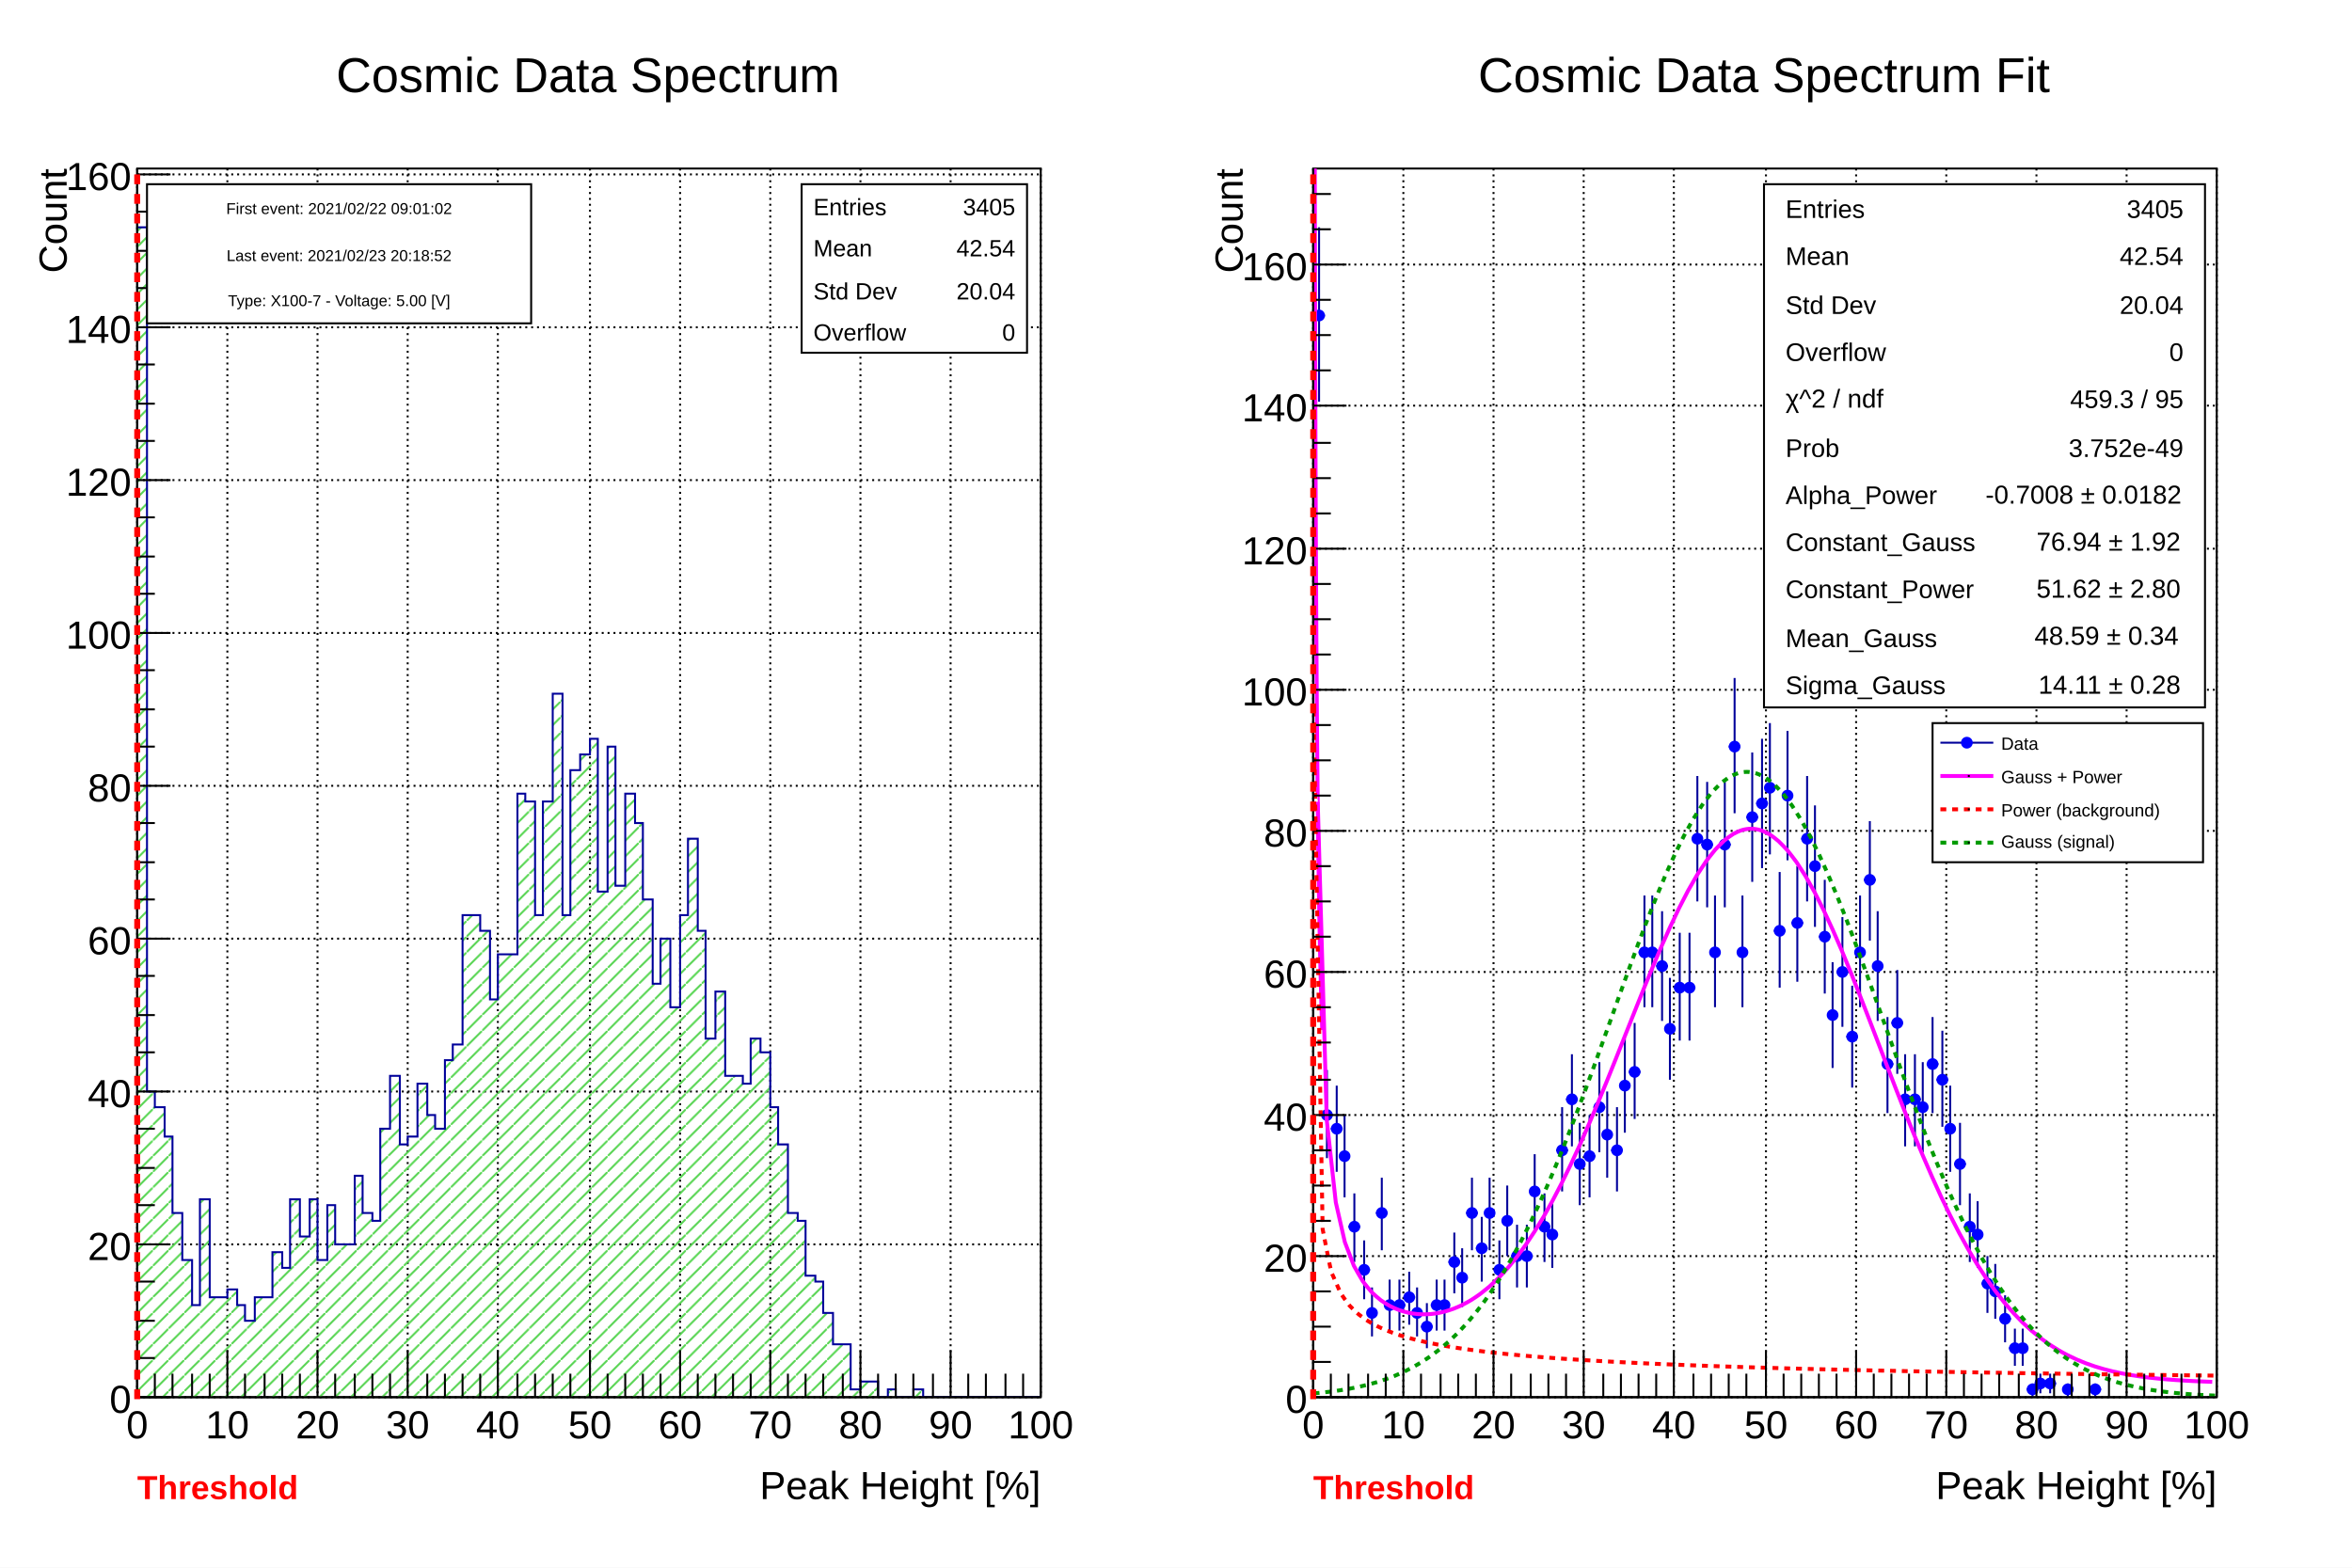
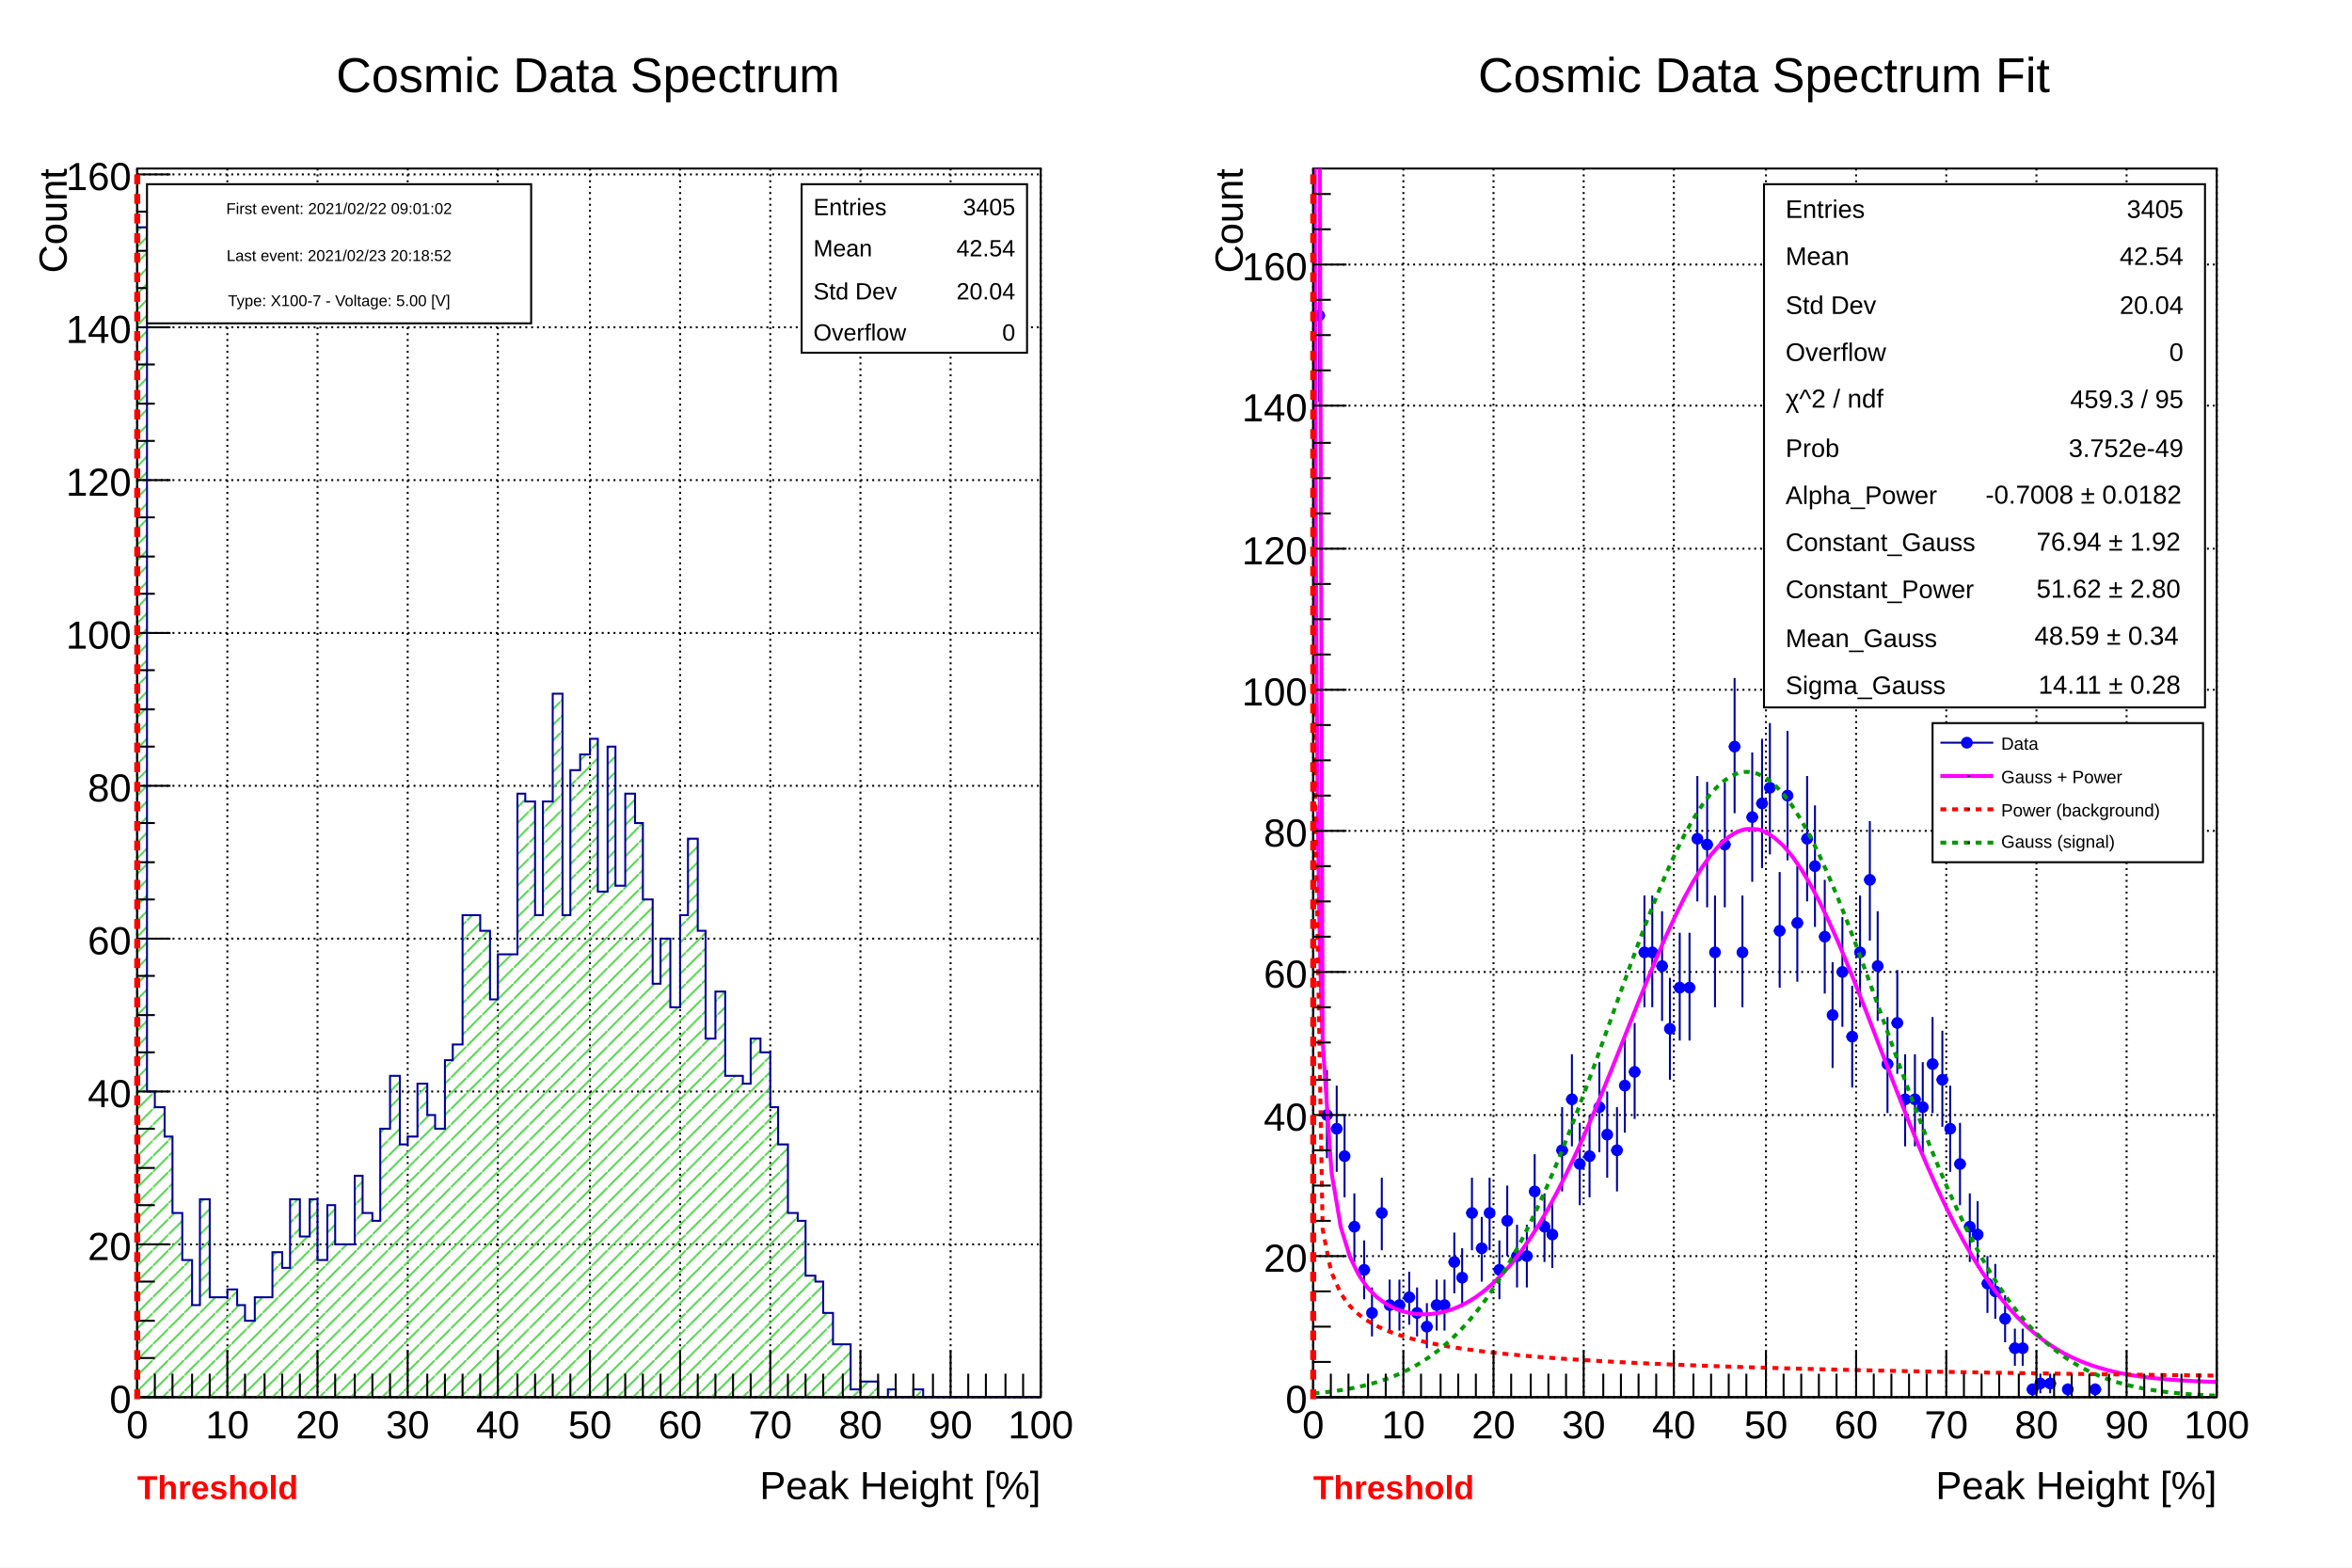
<svg xmlns="http://www.w3.org/2000/svg" viewBox="0 0 1200 800" preserveAspectRatio="none" width="1200" height="800">
  <defs>
    <pattern id="pat_3004_8" patternUnits="userSpaceOnUse" width="8" height="8">
      <path d="M8,0L0,8" style="stroke: #59d454; stroke-width: 1;" />
    </pattern>
  </defs>
  <path d="M0,0H1200V800H0Z" style="fill: white;" />
  <g>
    <svg viewBox="0 0 576 784" preserveAspectRatio="none" x="12" y="8" width="576" height="784">
      <path d="M0,0H576V784H0Z" style="fill: white;" />
      <g>
        <g transform="translate(58,78)">
          <path d="M0,0H461V627H0Z" style="fill: white; stroke: black; stroke-width: 1;" />
          <g>
            <path d="M0,0v627M46,0v627M92,0v627M138,0v627M184,0v627M231,0v627M277,0v627M323,0v627M369,0v627M415,0v627M461,0v627" style="stroke: black; stroke-width: 1; stroke-dasharray: 1,2;" />
            <path d="M0,627h461M0,549h461M0,471h461M0,393h461M0,315h461M0,237h461M0,159h461M0,81h461M0,3h461" style="stroke: black; stroke-width: 1; stroke-dasharray: 1,2;" />
          </g>
          <svg x="0" y="0" overflow="hidden" width="461" height="627" viewBox="0 0 461 627">
            <g>
              <path d="M0,30h5v441h4v8h5v15h4v39h5v24h5v23h4v-54h5v50h9v-4h5v8h4v8h5v-12h9v-23h5v8h4v-35h5v19h5v-19h4v31h5v-28h4v20h10v-35h4v19h5v4h4v-47h5v-27h5v35h4v-4h5v-27h5v16h4v7h5v-35h4v-8h5v-66h9v8h5v35h4v-23h10v-82h4v4h5v58h4v-58h5v-55h5v113h4v-74h5v-8h5v-8h4v78h5v-74h4v71h5v-47h5v15h4v39h5v43h4v-23h5v35h5v-47h4v-39h5v47h4v55h5v-24h5v43h9v4h4v-23h5v7h5v28h4v19h5v35h5v4h4v28h5v3h4v16h5v16h9v23h5v-4h9v8h5v-4h4v4h9v-4h5v4h60L461,630H0Z" style="stroke-linejoin: miter; stroke: #00009a; stroke-width: 1; fill: url(#pat_3004_8);" />
            </g>
          </svg>
          <g>
            <g transform="translate(0,627)">
              <path d="M0,0h461M0,-24v24m9,-12v12m9,-12v12m10,-12v12m9,-12v12m9,-24v24m9,-12v12m10,-12v12m9,-12v12m9,-12v12m9,-24v24m9,-12v12m10,-12v12m9,-12v12m9,-12v12m9,-24v24m10,-12v12m9,-12v12m9,-12v12m9,-12v12m9,-24v24m10,-12v12m9,-12v12m9,-12v12m9,-12v12m10,-24v24m9,-12v12m9,-12v12m9,-12v12m9,-12v12m10,-24v24m9,-12v12m9,-12v12m9,-12v12m9,-12v12m10,-24v24m9,-12v12m9,-12v12m9,-12v12m10,-12v12m9,-24v24m9,-12v12m9,-12v12m9,-12v12m10,-12v12m9,-24v24m9,-12v12m9,-12v12m10,-12v12m9,-12v12m9,-24v24" style="stroke: black; stroke-width: 1;" />
              <g font-family="Arial" font-size="20" space="preserve" fill="black" text-anchor="middle">
                <text dy=".8em" transform="translate(0,5)">
         0
        </text>
                <text dy=".8em" transform="translate(46,5)">
         10
        </text>
                <text dy=".8em" transform="translate(92,5)">
         20
        </text>
                <text dy=".8em" transform="translate(138,5)">
         30
        </text>
                <text dy=".8em" transform="translate(184,5)">
         40
        </text>
                <text dy=".8em" transform="translate(231,5)">
         50
        </text>
                <text dy=".8em" transform="translate(277,5)">
         60
        </text>
                <text dy=".8em" transform="translate(323,5)">
         70
        </text>
                <text dy=".8em" transform="translate(369,5)">
         80
        </text>
                <text dy=".8em" transform="translate(415,5)">
         90
        </text>
                <text dy=".8em" transform="translate(461,5)">
         100
        </text>
              </g>
              <g font-family="Arial" font-size="20" space="preserve" transform="translate(461,44)">
                <text fill="black" text-anchor="end" dy=".4em">
         Peak Height [%]
        </text>
              </g>
            </g>
            <g>
              <path d="M0,0v627M17,627h-17m9,-20h-9m9,-19h-9m9,-20h-9m17,-19h-17m9,-20h-9m9,-19h-9m9,-20h-9m17,-19h-17m9,-20h-9m9,-19h-9m9,-20h-9m17,-19h-17m9,-20h-9m9,-19h-9m9,-20h-9m17,-19h-17m9,-20h-9m9,-19h-9m9,-20h-9m17,-19h-17m9,-20h-9m9,-19h-9m9,-20h-9m17,-19h-17m9,-20h-9m9,-19h-9m9,-20h-9m17,-19h-17m9,-20h-9m9,-19h-9m9,-20h-9m17,-19h-17" style="stroke: black; stroke-width: 1;" />
              <g font-family="Arial" font-size="20" space="preserve" fill="black" text-anchor="end">
                <text dy=".4em" transform="translate(-3,627)">
         0
        </text>
                <text dy=".4em" transform="translate(-3,549)">
         20
        </text>
                <text dy=".4em" transform="translate(-3,471)">
         40
        </text>
                <text dy=".4em" transform="translate(-3,393)">
         60
        </text>
                <text dy=".4em" transform="translate(-3,315)">
         80
        </text>
                <text dy=".4em" transform="translate(-3,237)">
         100
        </text>
                <text dy=".4em" transform="translate(-3,159)">
         120
        </text>
                <text dy=".4em" transform="translate(-3,81)">
         140
        </text>
                <text dy=".4em" transform="translate(-3,3)">
         160
        </text>
              </g>
              <g font-family="Arial" font-size="20" space="preserve" transform="translate(-44,0)">
                <text fill="black" text-anchor="end" dy=".4em" transform=" rotate(270)">
         Count
        </text>
              </g>
            </g>
          </g>
        </g>
        <g transform="translate(397,86)" font-family="Arial" font-size="12" space="preserve" fill="black">
          <path d="M0,0H115V86H0Z" style="fill: white; stroke: black; stroke-width: 1;" />
          <text text-anchor="start" dy=".4em" transform="translate(6,11)">
      Entries
     </text>
          <text text-anchor="end" dy=".4em" transform="translate(109,11)">
      3405
     </text>
          <text text-anchor="start" dy=".4em" transform="translate(6,32)">
      Mean
     </text>
          <text text-anchor="end" dy=".4em" transform="translate(109,32)">
      42.54
     </text>
          <text text-anchor="start" dy=".4em" transform="translate(6,54)">
      Std Dev
     </text>
          <text text-anchor="end" dy=".4em" transform="translate(109,54)">
      20.04
     </text>
          <text text-anchor="start" dy=".4em" transform="translate(6,75)">
      Overflow
     </text>
          <text text-anchor="end" dy=".4em" transform="translate(109,75)">
      0
     </text>
        </g>
        <g transform="translate(103,4)" font-family="Arial" font-size="25" space="preserve">
          <text fill="black" text-anchor="middle" dy=".4em" transform="translate(185,25)">
      Cosmic Data Spectrum
     </text>
        </g>
        <g>
          <path d="M58,706L58,78" style="stroke: #ff0000; stroke-width: 3; stroke-dasharray: 5,5;" />
        </g>
        <g font-family="Arial" font-size="17" space="preserve" font-weight="bold">
          <text fill="#ff0000" text-anchor="start" transform="translate(58,757)">
      Threshold
     </text>
        </g>
        <g transform="translate(63,86)" font-family="Arial" font-size="8" space="preserve" fill="black" text-anchor="middle">
          <path d="M0,0H196V71H0Z" style="fill: white; stroke: black; stroke-width: 1;" />
          <text dy=".4em" transform="translate(98,12)">
      First event: 2021/02/22  09:01:02
     </text>
          <text dy=".4em" transform="translate(98,36)">
      Last event:  2021/02/23  20:18:52
     </text>
          <text dy=".4em" transform="translate(98,59)">
      Type: X100-7 - Voltage: 5.00 [V]
     </text>
        </g>
      </g>
    </svg>
    <svg viewBox="0 0 576 784" preserveAspectRatio="none" x="612" y="8" width="576" height="784">
      <path d="M0,0H576V784H0Z" style="fill: white;" />
      <g>
        <g transform="translate(58,78)">
          <path d="M0,0H461V627H0Z" style="fill: white; stroke: black; stroke-width: 1;" />
          <g>
            <path d="M0,0v627M46,0v627M92,0v627M138,0v627M184,0v627M231,0v627M277,0v627M323,0v627M369,0v627M415,0v627M461,0v627" style="stroke: black; stroke-width: 1; stroke-dasharray: 1,2;" />
            <path d="M0,627h461M0,555h461M0,483h461M0,410h461M0,338h461M0,266h461M0,194h461M0,121h461M0,49h461" style="stroke: black; stroke-width: 1; stroke-dasharray: 1,2;" />
          </g>
          <svg x="0" y="0" overflow="hidden" width="461" height="627" viewBox="0 0 461 627">
            <g>
              <path d="M0,75h6M3,30v89M5,483h4M7,460v45M9,490h6M12,468v44M14,504h4M16,483v42M18,540h6M21,523v35M23,562h6M26,547v30M28,584h4M30,571v25M32,533h6M35,515v37M37,580h4M39,567v26M41,580h6M44,567v26M46,576h6M49,563v27M51,584h4M53,571v25M55,591h6M58,579v23M60,580h6M63,567v26M65,580h4M67,567v26M69,558h6M72,543v31M74,566h4M76,551v30M78,533h6M81,515v37M83,551h6M86,535v33M88,533h4M90,515v37M92,562h6M95,547v30M97,537h4M99,519v36M101,555h6M104,539v32M106,555h6M109,539v32M111,522h4M113,503v39M115,540h6M118,523v35M120,544h4M122,527v34M124,501h6M127,479v43M129,475h6M132,452v47M134,508h4M136,487v42M138,504h6M141,483v42M143,479h6M146,456v46M148,493h4M150,471v44M152,501h6M155,479v43M157,468h4M159,444v48M161,461h6M164,436v49M166,400h6M169,371v57M171,400h4M173,371v57M175,407h6M178,379v56M180,439h4M182,413v52M184,418h6M187,390v55M189,418h6M192,390v55M194,342h4M196,310v64M198,345h6M201,313v64M203,400h4M205,371v57M207,345h6M210,313v64M212,295h6M215,260v69M217,400h4M219,371v57M221,331h6M224,298v66M226,324h6M229,291v66M231,316h4M233,283v67M235,389h6M238,359v59M240,320h4M242,287v66M244,385h6M247,356v59M249,342h6M252,310v64M254,356h4M256,325v62M258,392h6M261,363v58M263,432h4M265,405v54M267,410h6M270,382v56M272,443h6M275,417v52M277,400h4M279,371v57M281,363h6M284,333v61M286,407h4M288,379v56M290,457h6M293,433v49M295,436h6M298,409v53M300,475h4M302,452v47M304,475h6M307,452v47M309,479h4M311,456v46M313,457h6M316,433v49M318,465h6M321,440v49M323,490h4M325,468v44M327,508h6M330,487v42M332,540h6M335,523v35M337,544h4M339,527v34M341,569h6M344,555v29M346,573h4M348,559v28M350,587h6M353,575v24M355,602h6M358,592v19M360,602h4M362,592v19M364,623h6M367,620v7M369,620h4M371,615v10M373,620h6M376,615v10M383,623h4M385,620v7M396,623h6M399,620v7" style="stroke: #00009a; stroke-width: 1;" />
              <path d="M0.5,75.0a2.5,2.5,0,1,0,5.0,0a2.5,2.5,0,1,0,-5.0,0zM4.5,483.0a2.5,2.5,0,1,0,5.0,0a2.5,2.5,0,1,0,-5.0,0zM9.5,490.0a2.5,2.5,0,1,0,5.0,0a2.5,2.5,0,1,0,-5.0,0zM13.5,504.0a2.5,2.5,0,1,0,5.0,0a2.5,2.5,0,1,0,-5.0,0zM18.5,540.0a2.5,2.5,0,1,0,5.0,0a2.5,2.5,0,1,0,-5.0,0zM23.5,562.0a2.5,2.5,0,1,0,5.0,0a2.5,2.5,0,1,0,-5.0,0zM27.5,584.0a2.5,2.5,0,1,0,5.0,0a2.5,2.5,0,1,0,-5.0,0zM32.5,533.0a2.5,2.5,0,1,0,5.0,0a2.5,2.5,0,1,0,-5.0,0zM36.5,580.0a2.5,2.5,0,1,0,5.0,0a2.5,2.5,0,1,0,-5.0,0zM41.5,580.0a2.5,2.5,0,1,0,5.0,0a2.5,2.5,0,1,0,-5.0,0zM46.5,576.0a2.5,2.5,0,1,0,5.0,0a2.5,2.5,0,1,0,-5.0,0zM50.5,584.0a2.5,2.5,0,1,0,5.0,0a2.5,2.5,0,1,0,-5.0,0zM55.5,591.0a2.5,2.5,0,1,0,5.0,0a2.5,2.5,0,1,0,-5.0,0zM60.5,580.0a2.5,2.5,0,1,0,5.0,0a2.5,2.5,0,1,0,-5.0,0zM64.5,580.0a2.5,2.5,0,1,0,5.0,0a2.5,2.5,0,1,0,-5.0,0zM69.5,558.0a2.5,2.5,0,1,0,5.0,0a2.5,2.5,0,1,0,-5.0,0zM73.5,566.0a2.5,2.5,0,1,0,5.0,0a2.5,2.5,0,1,0,-5.0,0zM78.5,533.0a2.5,2.5,0,1,0,5.0,0a2.5,2.5,0,1,0,-5.0,0zM83.5,551.0a2.5,2.5,0,1,0,5.0,0a2.5,2.5,0,1,0,-5.0,0zM87.5,533.0a2.5,2.5,0,1,0,5.0,0a2.5,2.5,0,1,0,-5.0,0zM92.5,562.0a2.5,2.5,0,1,0,5.0,0a2.5,2.5,0,1,0,-5.0,0zM96.5,537.0a2.5,2.5,0,1,0,5.0,0a2.5,2.5,0,1,0,-5.0,0zM101.5,555.0a2.5,2.5,0,1,0,5.0,0a2.5,2.5,0,1,0,-5.0,0zM106.5,555.0a2.5,2.5,0,1,0,5.0,0a2.5,2.5,0,1,0,-5.0,0zM110.5,522.0a2.5,2.5,0,1,0,5.0,0a2.5,2.5,0,1,0,-5.0,0zM115.5,540.0a2.5,2.5,0,1,0,5.0,0a2.5,2.5,0,1,0,-5.0,0zM119.5,544.0a2.5,2.5,0,1,0,5.0,0a2.5,2.5,0,1,0,-5.0,0zM124.5,501.0a2.5,2.5,0,1,0,5.0,0a2.5,2.5,0,1,0,-5.0,0zM129.5,475.0a2.5,2.5,0,1,0,5.0,0a2.5,2.5,0,1,0,-5.0,0zM133.5,508.0a2.5,2.5,0,1,0,5.0,0a2.5,2.5,0,1,0,-5.0,0zM138.5,504.0a2.5,2.5,0,1,0,5.0,0a2.5,2.5,0,1,0,-5.0,0zM143.5,479.0a2.5,2.5,0,1,0,5.0,0a2.5,2.5,0,1,0,-5.0,0zM147.5,493.0a2.5,2.5,0,1,0,5.0,0a2.5,2.5,0,1,0,-5.0,0zM152.5,501.0a2.5,2.5,0,1,0,5.0,0a2.5,2.5,0,1,0,-5.0,0zM156.5,468.0a2.5,2.5,0,1,0,5.0,0a2.5,2.5,0,1,0,-5.0,0zM161.5,461.0a2.5,2.5,0,1,0,5.0,0a2.5,2.5,0,1,0,-5.0,0zM166.5,400.0a2.5,2.5,0,1,0,5.0,0a2.5,2.5,0,1,0,-5.0,0zM170.5,400.0a2.5,2.5,0,1,0,5.0,0a2.5,2.5,0,1,0,-5.0,0zM175.5,407.0a2.5,2.5,0,1,0,5.0,0a2.5,2.5,0,1,0,-5.0,0zM179.5,439.0a2.5,2.5,0,1,0,5.0,0a2.5,2.5,0,1,0,-5.0,0zM184.5,418.0a2.5,2.5,0,1,0,5.0,0a2.5,2.5,0,1,0,-5.0,0zM189.5,418.0a2.5,2.5,0,1,0,5.0,0a2.5,2.5,0,1,0,-5.0,0zM193.5,342.0a2.5,2.5,0,1,0,5.0,0a2.5,2.5,0,1,0,-5.0,0zM198.5,345.0a2.5,2.5,0,1,0,5.0,0a2.5,2.5,0,1,0,-5.0,0zM202.5,400.0a2.5,2.5,0,1,0,5.0,0a2.5,2.5,0,1,0,-5.0,0zM207.5,345.0a2.5,2.5,0,1,0,5.0,0a2.5,2.5,0,1,0,-5.0,0zM212.5,295.0a2.5,2.5,0,1,0,5.0,0a2.5,2.5,0,1,0,-5.0,0zM216.5,400.0a2.5,2.5,0,1,0,5.0,0a2.5,2.5,0,1,0,-5.0,0zM221.5,331.0a2.5,2.5,0,1,0,5.0,0a2.5,2.5,0,1,0,-5.0,0zM226.5,324.0a2.5,2.5,0,1,0,5.0,0a2.5,2.5,0,1,0,-5.0,0zM230.5,316.0a2.5,2.5,0,1,0,5.0,0a2.5,2.5,0,1,0,-5.0,0zM235.5,389.0a2.5,2.5,0,1,0,5.0,0a2.5,2.5,0,1,0,-5.0,0zM239.5,320.0a2.5,2.5,0,1,0,5.0,0a2.5,2.5,0,1,0,-5.0,0zM244.5,385.0a2.5,2.5,0,1,0,5.0,0a2.5,2.5,0,1,0,-5.0,0zM249.5,342.0a2.5,2.5,0,1,0,5.0,0a2.5,2.5,0,1,0,-5.0,0zM253.5,356.0a2.5,2.5,0,1,0,5.0,0a2.5,2.5,0,1,0,-5.0,0zM258.5,392.0a2.5,2.5,0,1,0,5.0,0a2.5,2.5,0,1,0,-5.0,0zM262.5,432.0a2.5,2.5,0,1,0,5.0,0a2.5,2.5,0,1,0,-5.0,0zM267.5,410.0a2.5,2.5,0,1,0,5.0,0a2.5,2.5,0,1,0,-5.0,0zM272.5,443.0a2.5,2.5,0,1,0,5.0,0a2.5,2.5,0,1,0,-5.0,0zM276.5,400.0a2.5,2.5,0,1,0,5.0,0a2.5,2.5,0,1,0,-5.0,0zM281.5,363.0a2.5,2.5,0,1,0,5.0,0a2.5,2.5,0,1,0,-5.0,0zM285.5,407.0a2.5,2.5,0,1,0,5.0,0a2.5,2.5,0,1,0,-5.0,0zM290.5,457.0a2.5,2.5,0,1,0,5.0,0a2.5,2.5,0,1,0,-5.0,0zM295.5,436.0a2.5,2.5,0,1,0,5.0,0a2.5,2.5,0,1,0,-5.0,0zM299.5,475.0a2.5,2.5,0,1,0,5.0,0a2.5,2.5,0,1,0,-5.0,0zM304.5,475.0a2.5,2.5,0,1,0,5.0,0a2.5,2.5,0,1,0,-5.0,0zM308.5,479.0a2.5,2.5,0,1,0,5.0,0a2.5,2.5,0,1,0,-5.0,0zM313.5,457.0a2.5,2.5,0,1,0,5.0,0a2.5,2.5,0,1,0,-5.0,0zM318.5,465.0a2.5,2.5,0,1,0,5.0,0a2.5,2.5,0,1,0,-5.0,0zM322.5,490.0a2.5,2.5,0,1,0,5.0,0a2.5,2.5,0,1,0,-5.0,0zM327.5,508.0a2.5,2.5,0,1,0,5.0,0a2.5,2.5,0,1,0,-5.0,0zM332.5,540.0a2.5,2.5,0,1,0,5.0,0a2.5,2.5,0,1,0,-5.0,0zM336.5,544.0a2.5,2.5,0,1,0,5.0,0a2.5,2.5,0,1,0,-5.0,0zM341.5,569.0a2.5,2.5,0,1,0,5.0,0a2.5,2.5,0,1,0,-5.0,0zM345.5,573.0a2.5,2.5,0,1,0,5.0,0a2.5,2.5,0,1,0,-5.0,0zM350.5,587.0a2.5,2.5,0,1,0,5.0,0a2.5,2.5,0,1,0,-5.0,0zM355.5,602.0a2.5,2.5,0,1,0,5.0,0a2.5,2.5,0,1,0,-5.0,0zM359.5,602.0a2.5,2.5,0,1,0,5.0,0a2.5,2.5,0,1,0,-5.0,0zM364.5,623.0a2.5,2.5,0,1,0,5.0,0a2.5,2.5,0,1,0,-5.0,0zM368.5,620.0a2.5,2.5,0,1,0,5.0,0a2.5,2.5,0,1,0,-5.0,0zM373.5,620.0a2.5,2.5,0,1,0,5.0,0a2.5,2.5,0,1,0,-5.0,0zM382.5,623.0a2.5,2.5,0,1,0,5.0,0a2.5,2.5,0,1,0,-5.0,0zM396.5,623.0a2.5,2.5,0,1,0,5.0,0a2.5,2.5,0,1,0,-5.0,0z" style="stroke: blue; fill: blue;" />
            </g>
            <g>
-               <path d="M2.31,323.16C2.31,323.18,6.91,485.56,6.92,485.63S11.49,527.35,11.53,527.57S16.02,547.43,16.14,547.83S20.48,559.34,20.75,559.92S24.87,567.22,25.36,567.93S29.23,572.77,29.96,573.54S33.59,576.84,34.57,577.57S37.99,579.84,39.19,580.48S42.44,582.03,43.8,582.52S46.94,583.52,48.41,583.85S51.49,584.42,53.02,584.55S56.09,584.73,57.63,584.69S60.73,584.51,62.24,584.29S65.4,583.74,66.84,583.36S70.11,582.41,71.45,581.91S74.83,580.53,76.06,579.92S79.56,578.06,80.67,577.38S84.29,575,85.28,574.26S89.02,571.31,89.89,570.55S93.74,566.99,94.5,566.23S98.45,562.03,99.11,561.27S103.15,556.41,103.73,555.66S107.83,550.12,108.33,549.4S112.5,543.16,112.94,542.47S117.17,535.54,117.56,534.88S121.82,527.28,122.17,526.64S126.46,518.39,126.78,517.77S131.1,508.91,131.38,508.32S135.74,498.9,136,498.32S140.36,488.39,140.6,487.83S144.99,477.48,145.22,476.93S149.61,466.24,149.83,465.7S154.22,454.76,154.44,454.23S158.84,443.16,159.04,442.64S163.44,431.56,163.66,431.03S168.05,420.07,168.26,419.53S172.65,408.82,172.88,408.28S177.24,397.97,177.49,397.4S181.83,387.63,182.09,387.05S186.4,377.95,186.71,377.34S190.96,369.07,191.31,368.42S195.5,361.1,195.92,360.41S200.01,354.15,200.53,353.42S204.48,348.33,205.15,347.56S208.88,343.68,209.75,342.92S213.22,340.23,214.37,339.56S217.56,337.96,218.97,337.55S222.05,336.89,223.59,336.91S226.79,337.21,228.19,337.65S231.68,339.09,232.81,339.77S236.56,342.48,237.41,343.25S241.38,347.26,242.03,348.02S246.13,353.31,246.64,354.03S250.84,360.51,251.25,361.18S255.52,368.75,255.86,369.39S260.17,377.92,260.46,378.53S264.82,387.9,265.07,388.48S269.45,398.56,269.69,399.11S274.08,409.76,274.3,410.3S278.7,421.37,278.9,421.89S283.32,433.25,283.51,433.77S287.93,445.27,288.13,445.79S292.54,457.32,292.74,457.83S297.14,469.26,297.35,469.78S301.75,481,301.95,481.53S306.34,492.44,306.56,492.98S310.94,503.49,311.18,504.04S315.53,514.08,315.79,514.65S320.12,524.16,320.39,524.76S324.7,533.68,325,534.3S329.27,542.61,329.62,543.25S333.84,550.93,334.22,551.59S338.41,558.62,338.83,559.31S342.96,565.69,343.44,566.4S347.51,572.15,348.06,572.89S352.04,578.01,352.67,578.77S356.57,583.31,357.28,584.07S361.1,588.06,361.88,588.83S365.62,592.31,366.5,593.07S370.14,596.09,371.11,596.83S374.66,599.43,375.71,600.14S379.18,602.37,380.32,603.05S383.72,604.95,384.94,605.58S388.26,607.2,389.55,607.77S392.81,609.15,394.15,609.66S397.38,610.83,398.76,611.28S401.95,612.27,403.38,612.67S406.53,613.51,407.99,613.85S411.12,614.55,412.6,614.85S415.71,615.44,417.2,615.69S420.31,616.19,421.81,616.4S424.91,616.82,426.43,617S429.51,617.34,431.04,617.49S434.12,617.78,435.64,617.91S438.73,618.15,440.25,618.26S443.33,618.46,444.87,618.55S447.94,618.72,449.47,618.79S452.55,618.93,454.08,618.99S457.93,619.14,458.69,619.17" style="fill: none; stroke: #ff00ff; stroke-width: 2;" />
+               <path d="M0.21,-992.34C0.21,-992.33,4.82,445.3,4.82,445.33S9.25,512.38,9.43,512.88S13.96,539.72,14.03,540.05S18.45,554.57,18.64,555.07S22.87,563.98,23.25,564.64S27.24,570.46,27.86,571.21S31.6,575.13,32.47,575.89S35.97,578.58,37.07,579.27S40.39,581.12,41.68,581.68S44.87,582.92,46.29,583.32S49.4,584.08,50.9,584.3S53.97,584.65,55.51,584.69S58.59,584.68,60.11,584.54S63.25,584.16,64.72,583.86S67.94,583.09,69.33,582.65S72.65,581.47,73.94,580.91S77.37,579.27,78.55,578.62S82.1,576.49,83.15,575.77S86.83,573.09,87.76,572.34S91.56,569.07,92.37,568.31S96.27,564.41,96.98,563.65S100.97,559.1,101.58,558.35S105.66,553.12,106.19,552.39S110.33,546.48,110.8,545.77S115,539.17,115.41,538.49S119.65,531.21,120.02,530.56S124.3,522.61,124.62,521.99S128.94,513.41,129.23,512.81S133.57,503.64,133.84,503.06S138.2,493.36,138.45,492.8S142.82,482.64,143.06,482.09S147.44,471.54,147.66,471S152.06,460.17,152.27,459.64S156.67,448.62,156.88,448.09S161.28,437.01,161.49,436.48S165.88,425.45,166.1,424.92S170.48,414.08,170.7,413.54S175.08,403.03,175.31,402.48S179.66,392.44,179.92,391.86S184.24,382.44,184.53,381.84S188.81,373.16,189.13,372.54S193.36,364.75,193.74,364.08S197.88,357.31,198.35,356.6S202.37,350.94,202.96,350.2S206.8,345.74,207.57,344.97S211.16,341.72,212.17,340.99S215.48,338.89,216.78,338.34S219.86,337.09,221.39,337.04S224.46,337.06,226,337.12S229.34,338,230.61,338.59S234.24,340.68,235.21,341.42S239.08,344.81,239.82,345.58S243.86,350.26,244.43,351.01S248.59,356.92,249.04,357.62S253.28,364.67,253.64,365.33S257.94,373.41,258.25,374.03S262.59,383.02,262.86,383.6S267.23,393.36,267.47,393.92S271.85,404.31,272.08,404.85S276.47,415.74,276.68,416.26S281.09,427.5,281.29,428.01S285.7,439.46,285.9,439.98S290.31,451.51,290.51,452.02S294.92,463.51,295.12,464.02S299.52,475.35,299.72,475.87S304.12,486.94,304.33,487.47S308.71,498.18,308.94,498.73S313.3,509,313.55,509.56S317.89,519.33,318.16,519.92S322.47,529.13,322.76,529.73S327.05,538.34,327.37,538.97S331.62,546.95,331.98,547.61S336.18,554.95,336.59,555.62S340.74,562.32,341.19,563.02S345.29,569.07,345.8,569.8S349.83,575.22,350.41,575.96S354.36,580.79,355.02,581.55S358.88,585.8,359.63,586.57S363.4,590.29,364.23,591.06S367.92,594.29,368.84,595.05S372.44,597.84,373.45,598.57S376.96,600.98,378.06,601.67S381.49,603.73,382.67,604.38S386.02,606.13,387.27,606.73S390.57,608.22,391.88,608.76S395.12,610.03,396.49,610.51S399.69,611.59,401.1,612.01S404.26,612.92,405.71,613.29S408.85,614.06,410.31,614.38S413.44,615.02,414.92,615.29S418.03,615.83,419.53,616.06S422.63,616.52,424.14,616.71S427.23,617.09,428.74,617.26S431.83,617.57,433.35,617.71S436.43,617.98,437.96,618.09S441.04,618.31,442.57,618.41S445.64,618.59,447.18,618.67S450.25,618.83,451.78,618.9S454.86,619.03,456.39,619.08S460.23,619.22,461,619.24" style="fill: none; stroke: #ff00ff; stroke-width: 2;" />
            </g>
            <g>
              <path d="M0.05,-4074.09C0.05,-4074.09,0.09,-2265.49,0.09,-2265.49S0.14,-1550.21,0.14,-1550.21S0.18,-1152.81,0.18,-1152.81S0.23,-895.26,0.23,-895.26S0.28,-712.76,0.28,-712.76S0.32,-575.64,0.32,-575.64S0.37,-468.27,0.37,-468.27S0.41,-381.55,0.41,-381.55S0.46,-309.82,0.46,-309.82S0.51,-249.34,0.51,-249.34S0.55,-197.55,0.55,-197.55S0.6,-152.61,0.6,-152.61S0.65,-113.19,0.65,-113.19S0.69,-78.29,0.69,-78.29S0.74,-47.14,0.74,-47.14S0.78,-19.13,0.78,-19.13S0.83,6.21,0.83,6.21S0.88,29.26,0.88,29.26S0.92,50.34,0.92,50.34S0.97,69.69,0.97,69.69S1.01,87.54,1.01,87.54S1.06,104.06,1.06,104.06S1.11,119.41,1.11,119.41S1.15,133.7,1.15,133.7S1.2,147.05,1.2,147.05S1.24,159.56,1.24,159.56S1.29,171.3,1.29,171.3S1.34,182.35,1.34,182.35S1.38,192.77,1.38,192.77S1.43,202.61,1.43,202.61S1.48,211.93,1.48,211.93S1.52,220.77,1.52,220.77S1.57,229.16,1.57,229.16S1.61,237.14,1.61,237.14S1.66,244.74,1.66,244.74S1.71,252,1.71,252S1.75,258.92,1.75,258.92S1.8,265.55,1.8,265.55S1.84,271.89,1.84,271.89S1.89,277.96,1.89,277.96S1.94,283.79,1.94,283.79S1.98,289.39,1.98,289.39S2.03,294.77,2.03,294.77S2.07,299.95,2.07,299.95S2.12,304.93,2.12,304.93S2.17,309.74,2.17,309.74S2.21,314.37,2.21,314.37S2.26,318.84,2.26,318.84S2.3,323.16,2.31,323.16S2.35,327.33,2.35,327.33S2.4,331.37,2.4,331.37S2.44,335.28,2.44,335.28S2.49,339.06,2.49,339.06S2.54,342.73,2.54,342.73S2.58,346.28,2.58,346.28S2.63,349.73,2.63,349.73S2.67,353.08,2.67,353.08S2.72,356.33,2.72,356.33S2.77,359.48,2.77,359.48S2.81,362.55,2.81,362.55S2.86,365.54,2.86,365.54S2.9,368.44,2.9,368.44S2.95,371.27,2.95,371.27S3,374.02,3,374.02S3.04,376.7,3.04,376.7S3.09,379.31,3.09,379.31S3.13,381.86,3.13,381.86S3.18,384.35,3.18,384.35S3.23,386.77,3.23,386.77S3.27,389.13,3.27,389.13S3.32,391.44,3.32,391.44S3.37,393.7,3.37,393.7S3.41,395.9,3.41,395.9S3.46,398.06,3.46,398.06S3.5,400.16,3.5,400.16S3.55,402.22,3.55,402.22S3.6,404.23,3.6,404.23S3.64,406.2,3.64,406.2S3.69,408.13,3.69,408.13S3.73,410.02,3.73,410.02S3.78,411.87,3.78,411.87S3.83,413.68,3.83,413.68S3.87,415.45,3.87,415.45S3.92,417.19,3.92,417.19S3.96,418.89,3.96,418.89S4.01,420.56,4.01,420.56S4.06,422.2,4.06,422.2S4.1,423.8,4.1,423.8S4.15,425.38,4.15,425.38S4.2,426.92,4.2,426.92S4.24,428.44,4.24,428.44S4.29,429.93,4.29,429.93S4.33,431.39,4.33,431.39S4.38,432.83,4.38,432.83S4.43,434.24,4.43,434.24S4.47,435.63,4.47,435.63S4.52,436.99,4.52,436.99S4.56,438.33,4.56,438.33S4.61,439.64,4.61,439.64" style="fill: none; stroke: #ff00ff; stroke-width: 2;" />
            </g>
            <g>
              <path d="M0.21,276.61C0.21,276.62,4.81,541.15,4.82,541.26S9.01,562.93,9.43,563.61S13.68,573.35,14.03,574S17.99,579.6,18.64,580.36S22.35,584.01,23.25,584.77S26.77,587.37,27.86,588.07S31.25,590.04,32.47,590.66S35.77,592.22,37.07,592.77S40.32,594.04,41.68,594.53S44.88,595.6,46.29,596.02S49.46,596.94,50.9,597.32S54.05,598.11,55.51,598.45S58.64,599.15,60.11,599.46S63.24,600.08,64.72,600.36S67.84,600.92,69.33,601.17S72.44,601.68,73.94,601.91S77.04,602.37,78.55,602.58S81.64,603.01,83.15,603.2S86.25,603.59,87.76,603.77S90.85,604.13,92.37,604.3S95.46,604.64,96.98,604.79S100.06,605.1,101.58,605.25S104.67,605.54,106.19,605.68S109.28,605.95,110.8,606.08S113.88,606.34,115.41,606.46S118.49,606.71,120.02,606.82S123.1,607.05,124.62,607.16S127.7,607.38,129.23,607.48S132.31,607.69,133.84,607.79S136.92,607.99,138.45,608.08S141.52,608.27,143.06,608.36S146.13,608.53,147.66,608.62S150.74,608.79,152.27,608.87S155.35,609.04,156.88,609.11S159.95,609.27,161.49,609.35S164.56,609.5,166.1,609.57S169.17,609.71,170.7,609.78S173.78,609.92,175.31,609.99S178.39,610.12,179.92,610.18S182.99,610.31,184.53,610.37S187.6,610.5,189.13,610.56S192.21,610.68,193.74,610.73S196.82,610.85,198.35,610.91S201.42,611.02,202.96,611.07S206.03,611.18,207.57,611.23S210.64,611.34,212.17,611.39S215.25,611.49,216.78,611.54S219.86,611.63,221.39,611.68S224.46,611.78,226,611.82S229.07,611.92,230.61,611.96S233.68,612.05,235.21,612.09S238.29,612.18,239.82,612.22S242.89,612.31,244.43,612.35S247.5,612.43,249.04,612.47S252.11,612.55,253.64,612.59S256.72,612.67,258.25,612.71S261.33,612.78,262.86,612.82S265.93,612.9,267.47,612.93S270.54,613,272.08,613.04S275.15,613.11,276.68,613.14S279.76,613.21,281.29,613.25S284.36,613.31,285.9,613.35S288.97,613.41,290.51,613.45S293.58,613.51,295.12,613.54S298.19,613.6,299.72,613.63S302.8,613.7,304.33,613.73S307.4,613.79,308.94,613.82S312.01,613.87,313.55,613.9S316.62,613.96,318.16,613.99S321.23,614.04,322.76,614.07S325.84,614.13,327.37,614.15S330.44,614.21,331.98,614.24S335.05,614.29,336.59,614.31S339.66,614.37,341.19,614.39S344.27,614.44,345.8,614.47S348.88,614.52,350.41,614.54S353.48,614.59,355.02,614.61S358.09,614.66,359.63,614.69S362.7,614.73,364.23,614.76S367.31,614.8,368.84,614.83S371.91,614.87,373.45,614.89S376.52,614.94,378.06,614.96S381.13,615,382.67,615.03S385.74,615.07,387.27,615.09S390.35,615.13,391.88,615.15S394.95,615.2,396.49,615.22S399.56,615.26,401.1,615.28S404.17,615.32,405.71,615.34S408.78,615.38,410.31,615.4S413.39,615.43,414.92,615.45S417.99,615.49,419.53,615.51S422.6,615.55,424.14,615.57S427.21,615.6,428.74,615.62S431.82,615.66,433.35,615.68S436.42,615.71,437.96,615.73S441.03,615.77,442.57,615.78S445.64,615.82,447.18,615.84S450.25,615.87,451.78,615.89S454.86,615.92,456.39,615.94S460.23,615.98,461,615.99" style="fill: none; stroke: #ff0000; stroke-width: 2; stroke-dasharray: 3,3;" />
            </g>
            <g>
              <path d="M0.21,625.07C0.97,625,3.3,624.79,4.82,624.62S7.92,624.27,9.43,624.08S12.54,623.66,14.03,623.42S17.16,622.92,18.64,622.64S21.79,622.04,23.25,621.71S26.42,620.99,27.86,620.62S31.06,619.75,32.47,619.33S35.71,618.3,37.07,617.82S40.37,616.6,41.68,616.06S45.04,614.61,46.29,614.02S49.72,612.31,50.9,611.67S54.4,609.66,55.51,608.97S59.09,606.62,60.11,605.9S63.79,603.15,64.72,602.4S68.49,599.23,69.33,598.46S73.18,594.8,73.94,594.04S77.87,589.85,78.55,589.09S82.56,584.35,83.15,583.6S87.23,578.26,87.76,577.53S91.9,571.57,92.37,570.86S96.56,564.26,96.98,563.58S101.22,556.32,101.58,555.66S105.87,547.75,106.19,547.12S110.51,538.55,110.8,537.95S115.14,528.74,115.41,528.16S119.77,518.35,120.02,517.79S124.4,507.4,124.62,506.86S129.02,495.95,129.23,495.43S133.64,484.05,133.84,483.54S138.26,471.78,138.45,471.28S142.88,459.2,143.06,458.71S147.49,446.43,147.66,445.94S152.1,433.54,152.27,433.06S156.7,420.67,156.88,420.18S161.31,407.92,161.49,407.43S165.91,395.42,166.1,394.92S170.5,383.31,170.7,382.79S175.09,371.7,175.31,371.16S179.68,360.72,179.92,360.16S184.25,350.52,184.53,349.93S188.81,341.21,189.13,340.58S193.35,332.89,193.74,332.22S197.85,325.68,198.35,324.97S202.31,319.66,202.96,318.9S206.71,314.87,207.57,314.11S211.05,311.33,212.17,310.65S215.37,308.99,216.78,308.57S219.85,307.88,221.39,307.9S224.6,308.2,226,308.64S229.49,310.1,230.61,310.78S234.37,313.54,235.21,314.31S239.19,318.41,239.82,319.16S243.94,324.57,244.43,325.28S248.64,331.92,249.04,332.59S253.32,340.37,253.64,341S257.98,349.81,258.25,350.4S262.62,360.11,262.86,360.67S267.25,371.16,267.47,371.7S271.88,382.84,272.08,383.35S276.5,395.01,276.68,395.51S281.11,407.54,281.29,408.03S285.72,420.3,285.9,420.79S290.33,433.18,290.51,433.67S294.94,446.06,295.12,446.55S299.54,458.82,299.72,459.32S304.15,471.37,304.33,471.87S308.74,483.61,308.94,484.12S313.34,495.46,313.55,495.98S317.93,506.85,318.16,507.4S322.52,517.74,322.76,518.3S327.1,528.06,327.37,528.64S331.68,537.79,331.98,538.4S336.26,546.91,336.59,547.54S340.83,555.4,341.19,556.05S345.39,563.25,345.8,563.94S349.94,570.48,350.41,571.19S354.49,577.1,355.02,577.83S359.03,583.12,359.63,583.87S363.56,588.58,364.23,589.34S368.08,593.49,368.84,594.26S372.6,597.9,373.45,598.66S377.12,601.83,378.06,602.58S381.64,605.33,382.67,606.05S386.17,608.42,387.27,609.11S390.7,611.14,391.88,611.79S395.23,613.53,396.49,614.12S399.78,615.61,401.1,616.15S404.34,617.41,405.71,617.89S408.91,618.97,410.31,619.39S413.48,620.3,414.92,620.67S418.06,621.44,419.53,621.76S422.65,622.41,424.14,622.68S427.24,623.23,428.74,623.46S431.84,623.91,433.35,624.11S436.44,624.48,437.96,624.65S441.04,624.96,442.57,625.09S445.65,625.35,447.18,625.46S450.25,625.68,451.78,625.77S454.86,625.94,456.39,626.01S460.23,626.18,461,626.22" style="fill: none; stroke: #009a00; stroke-width: 2; stroke-dasharray: 3,3;" />
            </g>
          </svg>
          <g>
            <g transform="translate(0,627)">
              <path d="M0,0h461M0,-24v24m9,-12v12m9,-12v12m10,-12v12m9,-12v12m9,-24v24m9,-12v12m10,-12v12m9,-12v12m9,-12v12m9,-24v24m9,-12v12m10,-12v12m9,-12v12m9,-12v12m9,-24v24m10,-12v12m9,-12v12m9,-12v12m9,-12v12m9,-24v24m10,-12v12m9,-12v12m9,-12v12m9,-12v12m10,-24v24m9,-12v12m9,-12v12m9,-12v12m9,-12v12m10,-24v24m9,-12v12m9,-12v12m9,-12v12m9,-12v12m10,-24v24m9,-12v12m9,-12v12m9,-12v12m10,-12v12m9,-24v24m9,-12v12m9,-12v12m9,-12v12m10,-12v12m9,-24v24m9,-12v12m9,-12v12m10,-12v12m9,-12v12m9,-24v24" style="stroke: black; stroke-width: 1;" />
              <g font-family="Arial" font-size="20" space="preserve" fill="black" text-anchor="middle">
                <text dy=".8em" transform="translate(0,5)">
         0
        </text>
                <text dy=".8em" transform="translate(46,5)">
         10
        </text>
                <text dy=".8em" transform="translate(92,5)">
         20
        </text>
                <text dy=".8em" transform="translate(138,5)">
         30
        </text>
                <text dy=".8em" transform="translate(184,5)">
         40
        </text>
                <text dy=".8em" transform="translate(231,5)">
         50
        </text>
                <text dy=".8em" transform="translate(277,5)">
         60
        </text>
                <text dy=".8em" transform="translate(323,5)">
         70
        </text>
                <text dy=".8em" transform="translate(369,5)">
         80
        </text>
                <text dy=".8em" transform="translate(415,5)">
         90
        </text>
                <text dy=".8em" transform="translate(461,5)">
         100
        </text>
              </g>
              <g font-family="Arial" font-size="20" space="preserve" transform="translate(461,44)">
                <text fill="black" text-anchor="end" dy=".4em">
         Peak Height [%]
        </text>
              </g>
            </g>
            <g>
              <path d="M0,0v627M17,627h-17m9,-18h-9m9,-18h-9m9,-18h-9m17,-18h-17m9,-18h-9m9,-18h-9m9,-18h-9m17,-18h-17m9,-18h-9m9,-19h-9m9,-18h-9m17,-18h-17m9,-18h-9m9,-18h-9m9,-18h-9m17,-18h-17m9,-18h-9m9,-18h-9m9,-18h-9m17,-18h-17m9,-18h-9m9,-18h-9m9,-18h-9m17,-18h-17m9,-18h-9m9,-18h-9m9,-18h-9m17,-19h-17m9,-18h-9m9,-18h-9m9,-18h-9m17,-18h-17m9,-18h-9m9,-18h-9" style="stroke: black; stroke-width: 1;" />
              <g font-family="Arial" font-size="20" space="preserve" fill="black" text-anchor="end">
                <text dy=".4em" transform="translate(-3,627)">
         0
        </text>
                <text dy=".4em" transform="translate(-3,555)">
         20
        </text>
                <text dy=".4em" transform="translate(-3,483)">
         40
        </text>
                <text dy=".4em" transform="translate(-3,410)">
         60
        </text>
                <text dy=".4em" transform="translate(-3,338)">
         80
        </text>
                <text dy=".4em" transform="translate(-3,266)">
         100
        </text>
                <text dy=".4em" transform="translate(-3,194)">
         120
        </text>
                <text dy=".4em" transform="translate(-3,121)">
         140
        </text>
                <text dy=".4em" transform="translate(-3,49)">
         160
        </text>
              </g>
              <g font-family="Arial" font-size="20" space="preserve" transform="translate(-44,0)">
                <text fill="black" text-anchor="end" dy=".4em" transform=" rotate(270)">
         Count
        </text>
              </g>
            </g>
          </g>
        </g>
        <g transform="translate(288,86)" font-family="Arial" font-size="13" space="preserve">
          <path d="M0,0H225V267H0Z" style="fill: white; stroke: black; stroke-width: 1;" />
          <text fill="black" text-anchor="start" dy=".4em" transform="translate(11,12)">
      Entries
     </text>
          <text fill="black" text-anchor="end" dy=".4em" transform="translate(214,12)">
      3405
     </text>
          <text fill="black" text-anchor="start" dy=".4em" transform="translate(11,36)">
      Mean
     </text>
          <text fill="black" text-anchor="end" dy=".4em" transform="translate(214,36)">
      42.54
     </text>
          <text fill="black" text-anchor="start" dy=".4em" transform="translate(11,61)">
      Std Dev
     </text>
          <text fill="black" text-anchor="end" dy=".4em" transform="translate(214,61)">
      20.04
     </text>
          <text fill="black" text-anchor="start" dy=".4em" transform="translate(11,85)">
      Overflow
     </text>
          <text fill="black" text-anchor="end" dy=".4em" transform="translate(214,85)">
      0
     </text>
          <text fill="black" text-anchor="end" dy=".4em" transform="translate(214,109)">
      459.3 / 95
     </text>
          <text fill="black" text-anchor="start" dy=".4em" transform="translate(11,134)">
      Prob
     </text>
          <text fill="black" text-anchor="end" dy=".4em" transform="translate(214,134)">
      3.752e-49
     </text>
          <text fill="black" text-anchor="start" dy=".4em" transform="translate(11,158)">
      Alpha_Power
     </text>
          <text fill="black" text-anchor="start" dy=".4em" transform="translate(11,182)">
      Constant_Gauss
     </text>
          <text fill="black" text-anchor="start" dy=".4em" transform="translate(11,206)">
      Constant_Power
     </text>
          <text fill="black" text-anchor="start" dy=".4em" transform="translate(11,231)">
      Mean_Gauss
     </text>
          <text fill="black" text-anchor="start" dy=".4em" transform="translate(11,255)">
      Sigma_Gauss
     </text>
          <g transform="translate(11,114) scale(0.662)">
            <text fill="black" font-size="20">
       χ^2 / ndf
      </text>
          </g>
          <g transform="translate(113,163) scale(0.662)">
            <text fill="black" font-size="20">
       -0.7008 ± 0.0182
      </text>
          </g>
          <g transform="translate(139,187) scale(0.662)">
            <text fill="black" font-size="20">
       76.94 ± 1.92
      </text>
          </g>
          <g transform="translate(139,211) scale(0.662)">
            <text fill="black" font-size="20">
       51.62 ± 2.80
      </text>
          </g>
          <g transform="translate(138,235) scale(0.662)">
            <text fill="black" font-size="20">
       48.59 ± 0.34
      </text>
          </g>
          <g transform="translate(140,260) scale(0.662)">
            <text fill="black" font-size="20">
       14.11 ± 0.28
      </text>
          </g>
        </g>
        <g transform="translate(101,4)" font-family="Arial" font-size="25" space="preserve">
          <text fill="black" text-anchor="middle" dy=".4em" transform="translate(187,25)">
      Cosmic Data Spectrum Fit
     </text>
        </g>
        <g>
          <path d="M58,706L58,78" style="stroke: #ff0000; stroke-width: 3; stroke-dasharray: 5,5;" />
        </g>
        <g font-family="Arial" font-size="17" space="preserve" font-weight="bold">
          <text fill="#ff0000" text-anchor="start" transform="translate(58,757)">
      Threshold
     </text>
        </g>
        <g transform="translate(374,361)" font-family="Arial" font-size="9" space="preserve">
          <path d="M0,0H138V71H0Z" style="fill: white; stroke: black; stroke-width: 1;" />
          <path d="M4,10H31" style="stroke: #00009a; stroke-width: 1;" />
          <path d="M15.0,10.0a2.5,2.5,0,1,0,5.0,0a2.5,2.5,0,1,0,-5.0,0z" style="stroke: blue; fill: blue;" />
          <text fill="black" text-anchor="start" dy=".4em" transform="translate(35,10)">
      Data
     </text>
          <path d="M4,27H31" style="stroke: #ff00ff; stroke-width: 2;" />
          <path d="M18,27h1" style="stroke: black; fill: none;" />
          <text fill="black" text-anchor="start" dy=".4em" transform="translate(35,27)">
      Gauss + Power
     </text>
          <path d="M4,44H31" style="stroke: #ff0000; stroke-width: 2; stroke-dasharray: 3,3;" />
          <path d="M18,44h1" style="stroke: black; fill: none;" />
          <text fill="black" text-anchor="start" dy=".4em" transform="translate(35,44)">
      Power (background)
     </text>
          <path d="M4,61H31" style="stroke: #009a00; stroke-width: 2; stroke-dasharray: 3,3;" />
          <path d="M18,61h1" style="stroke: black; fill: none;" />
          <text fill="black" text-anchor="start" dy=".4em" transform="translate(35,60)">
      Gauss (signal)
     </text>
        </g>
      </g>
    </svg>
  </g>
</svg>
